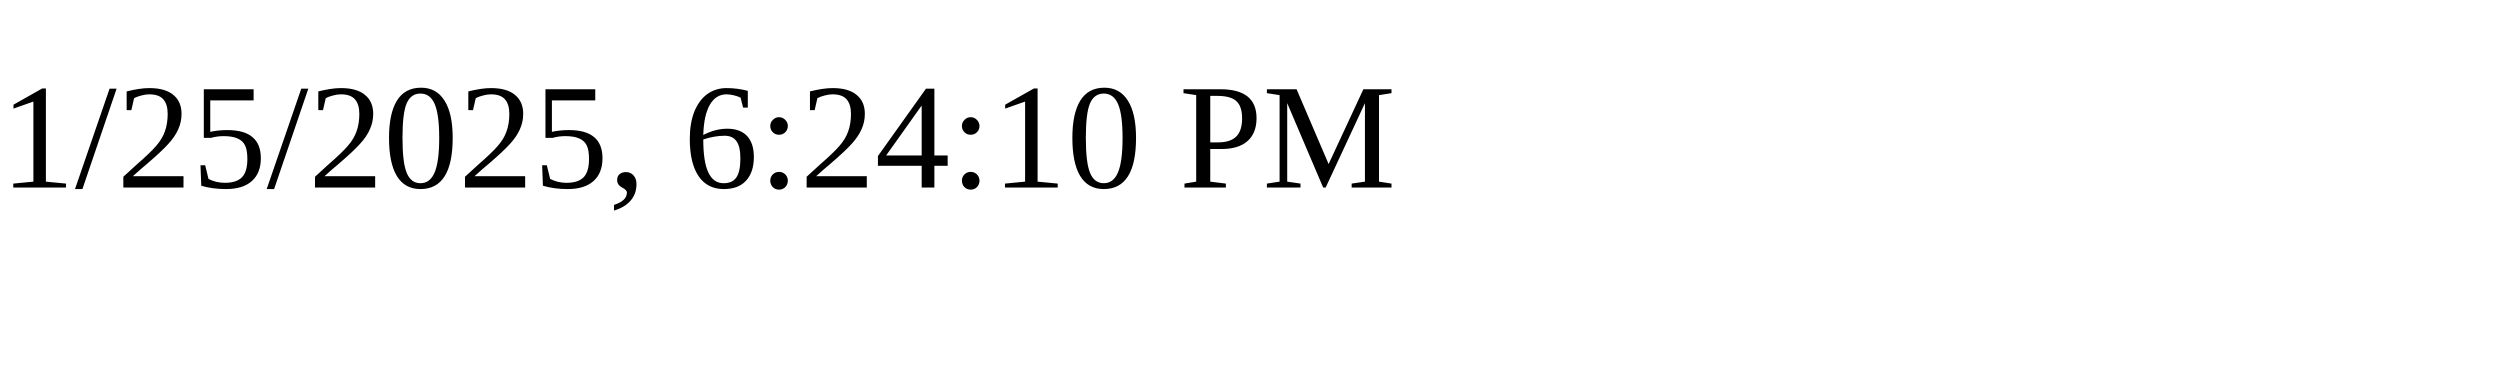
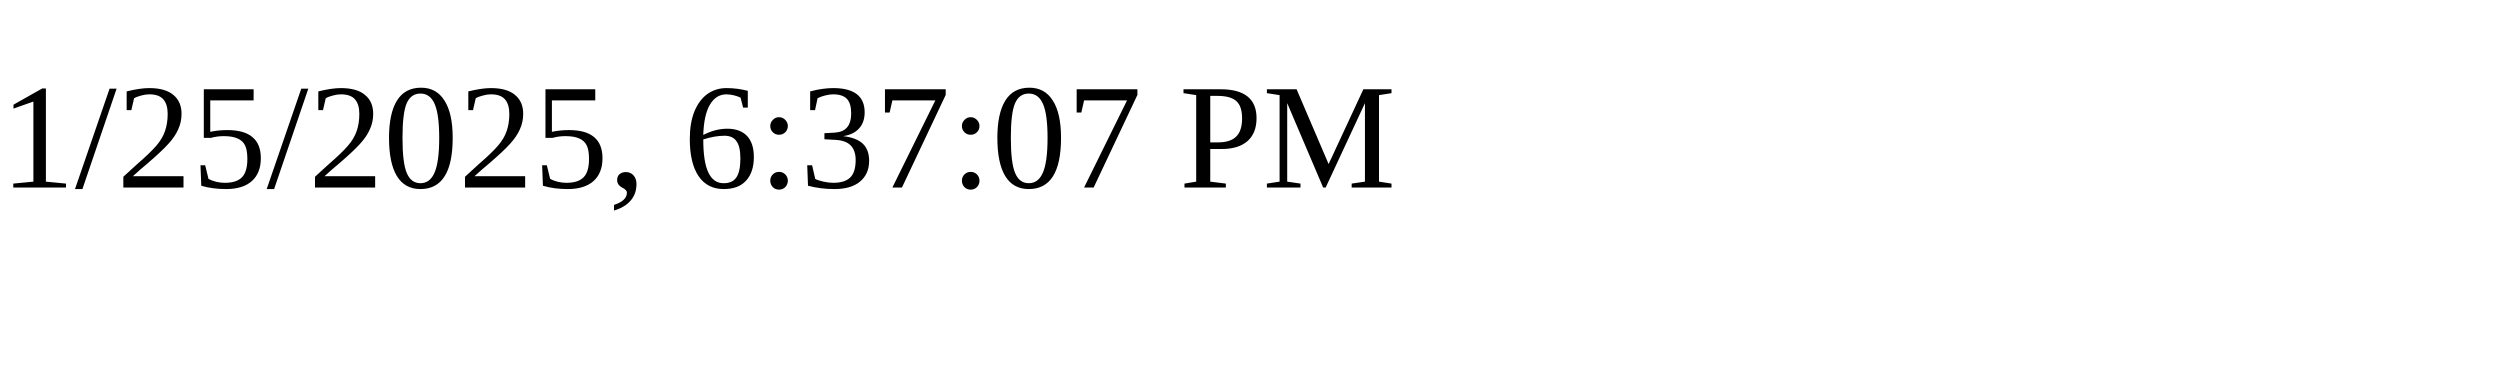
<svg xmlns="http://www.w3.org/2000/svg" height="30" width="200">
-   <text x="0" y="15">1/25/2025, 6:24:10 PM</text>
+   <text x="0" y="15">1/25/2025, 6:37:07 PM</text>
</svg>
